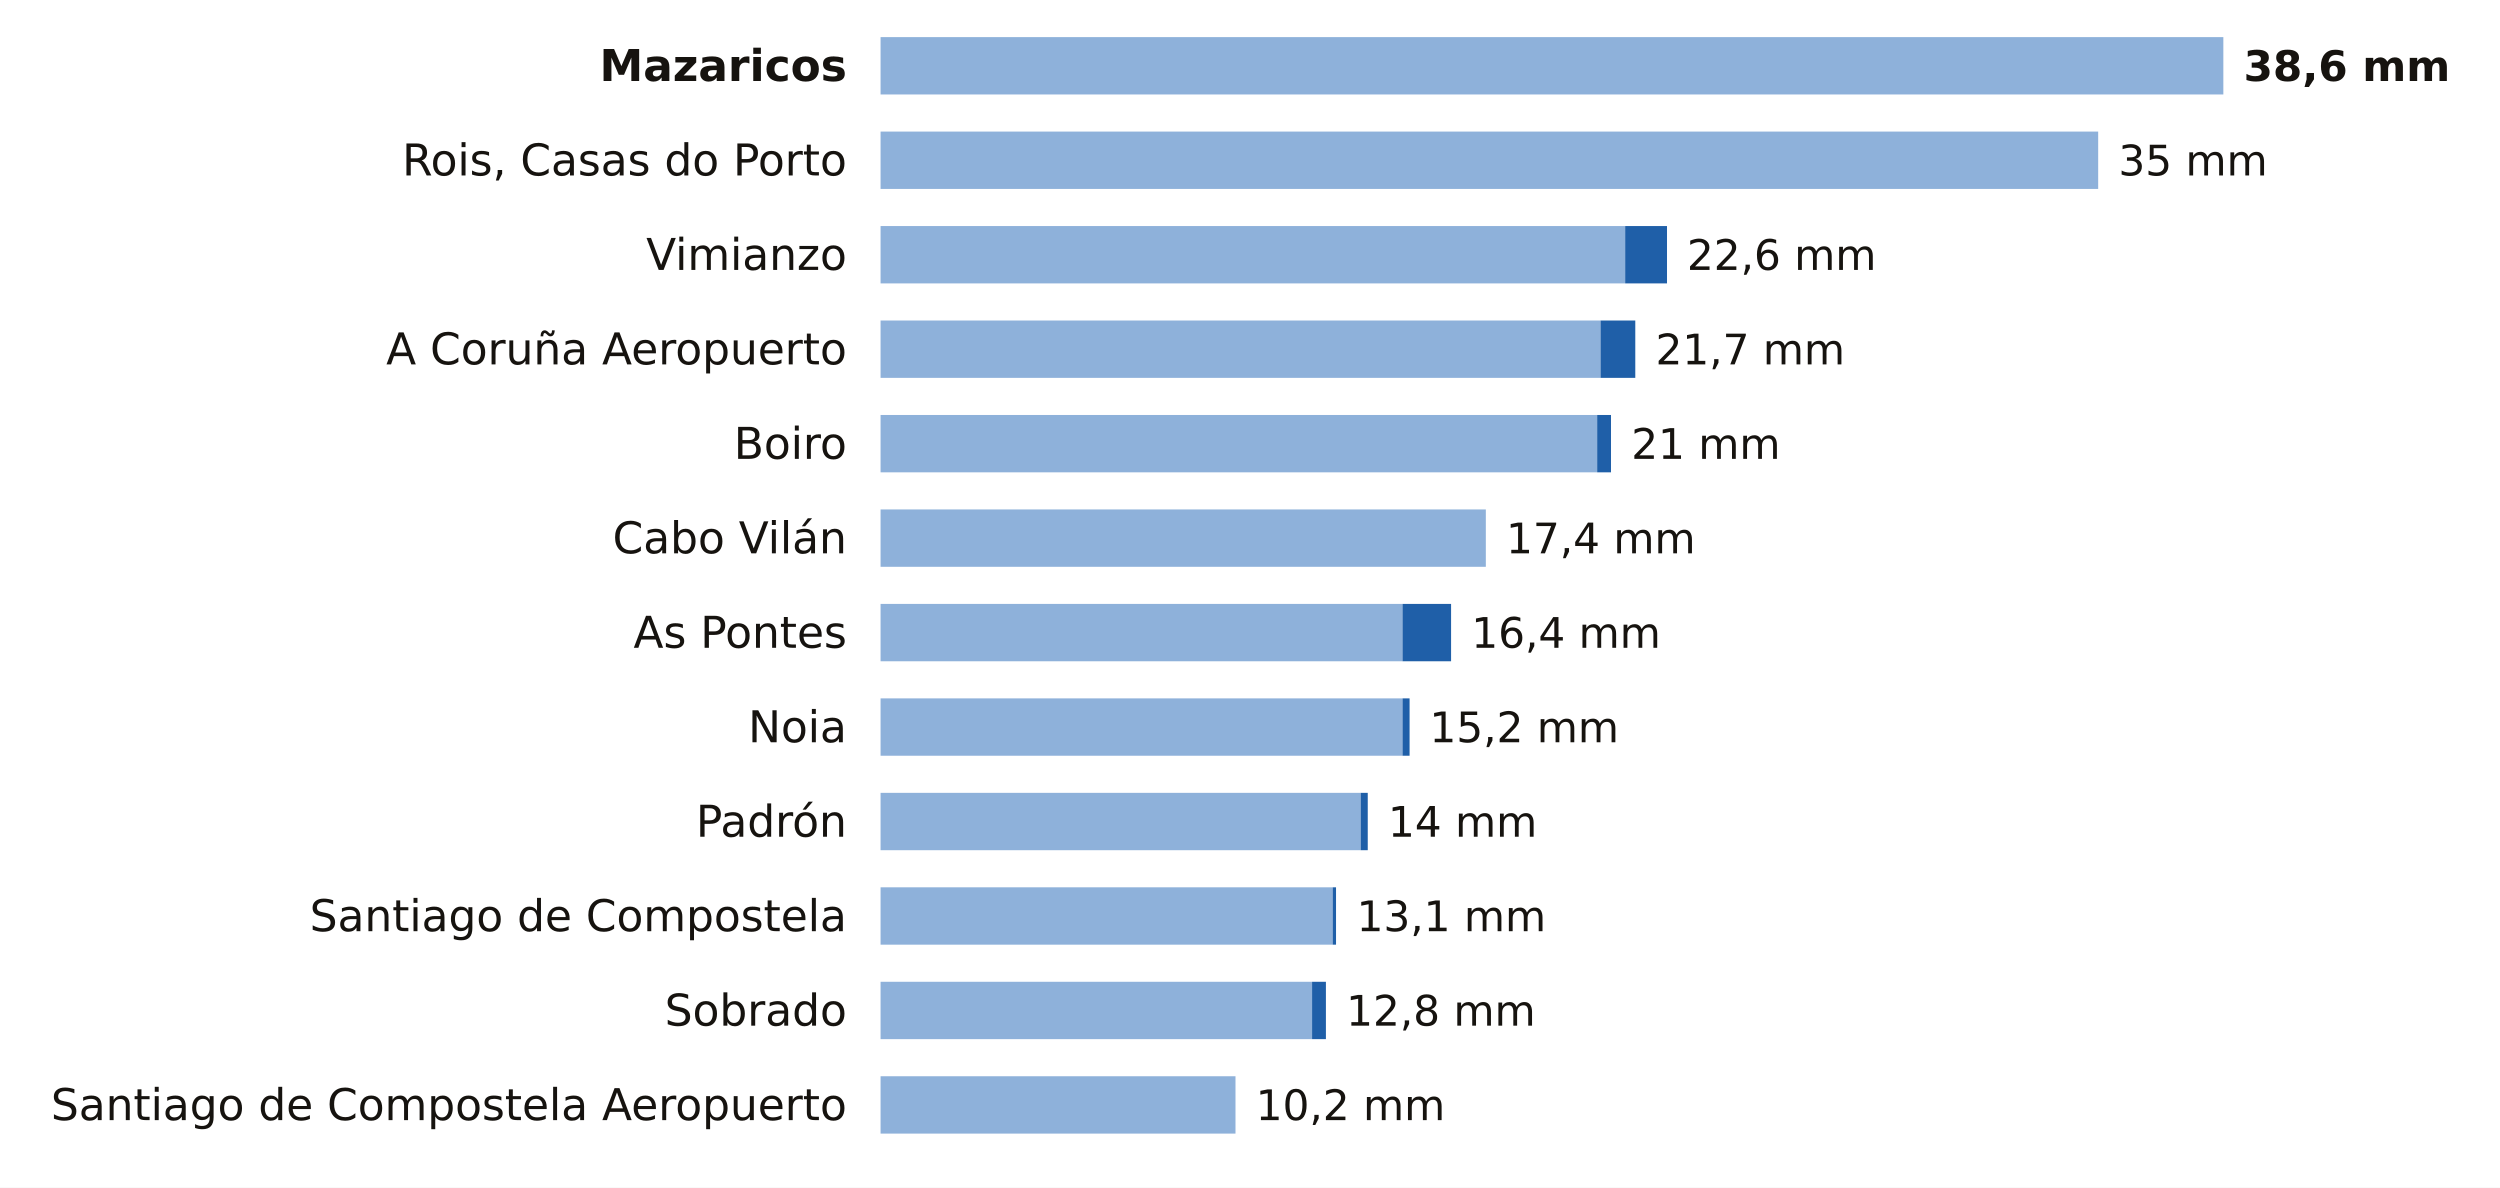
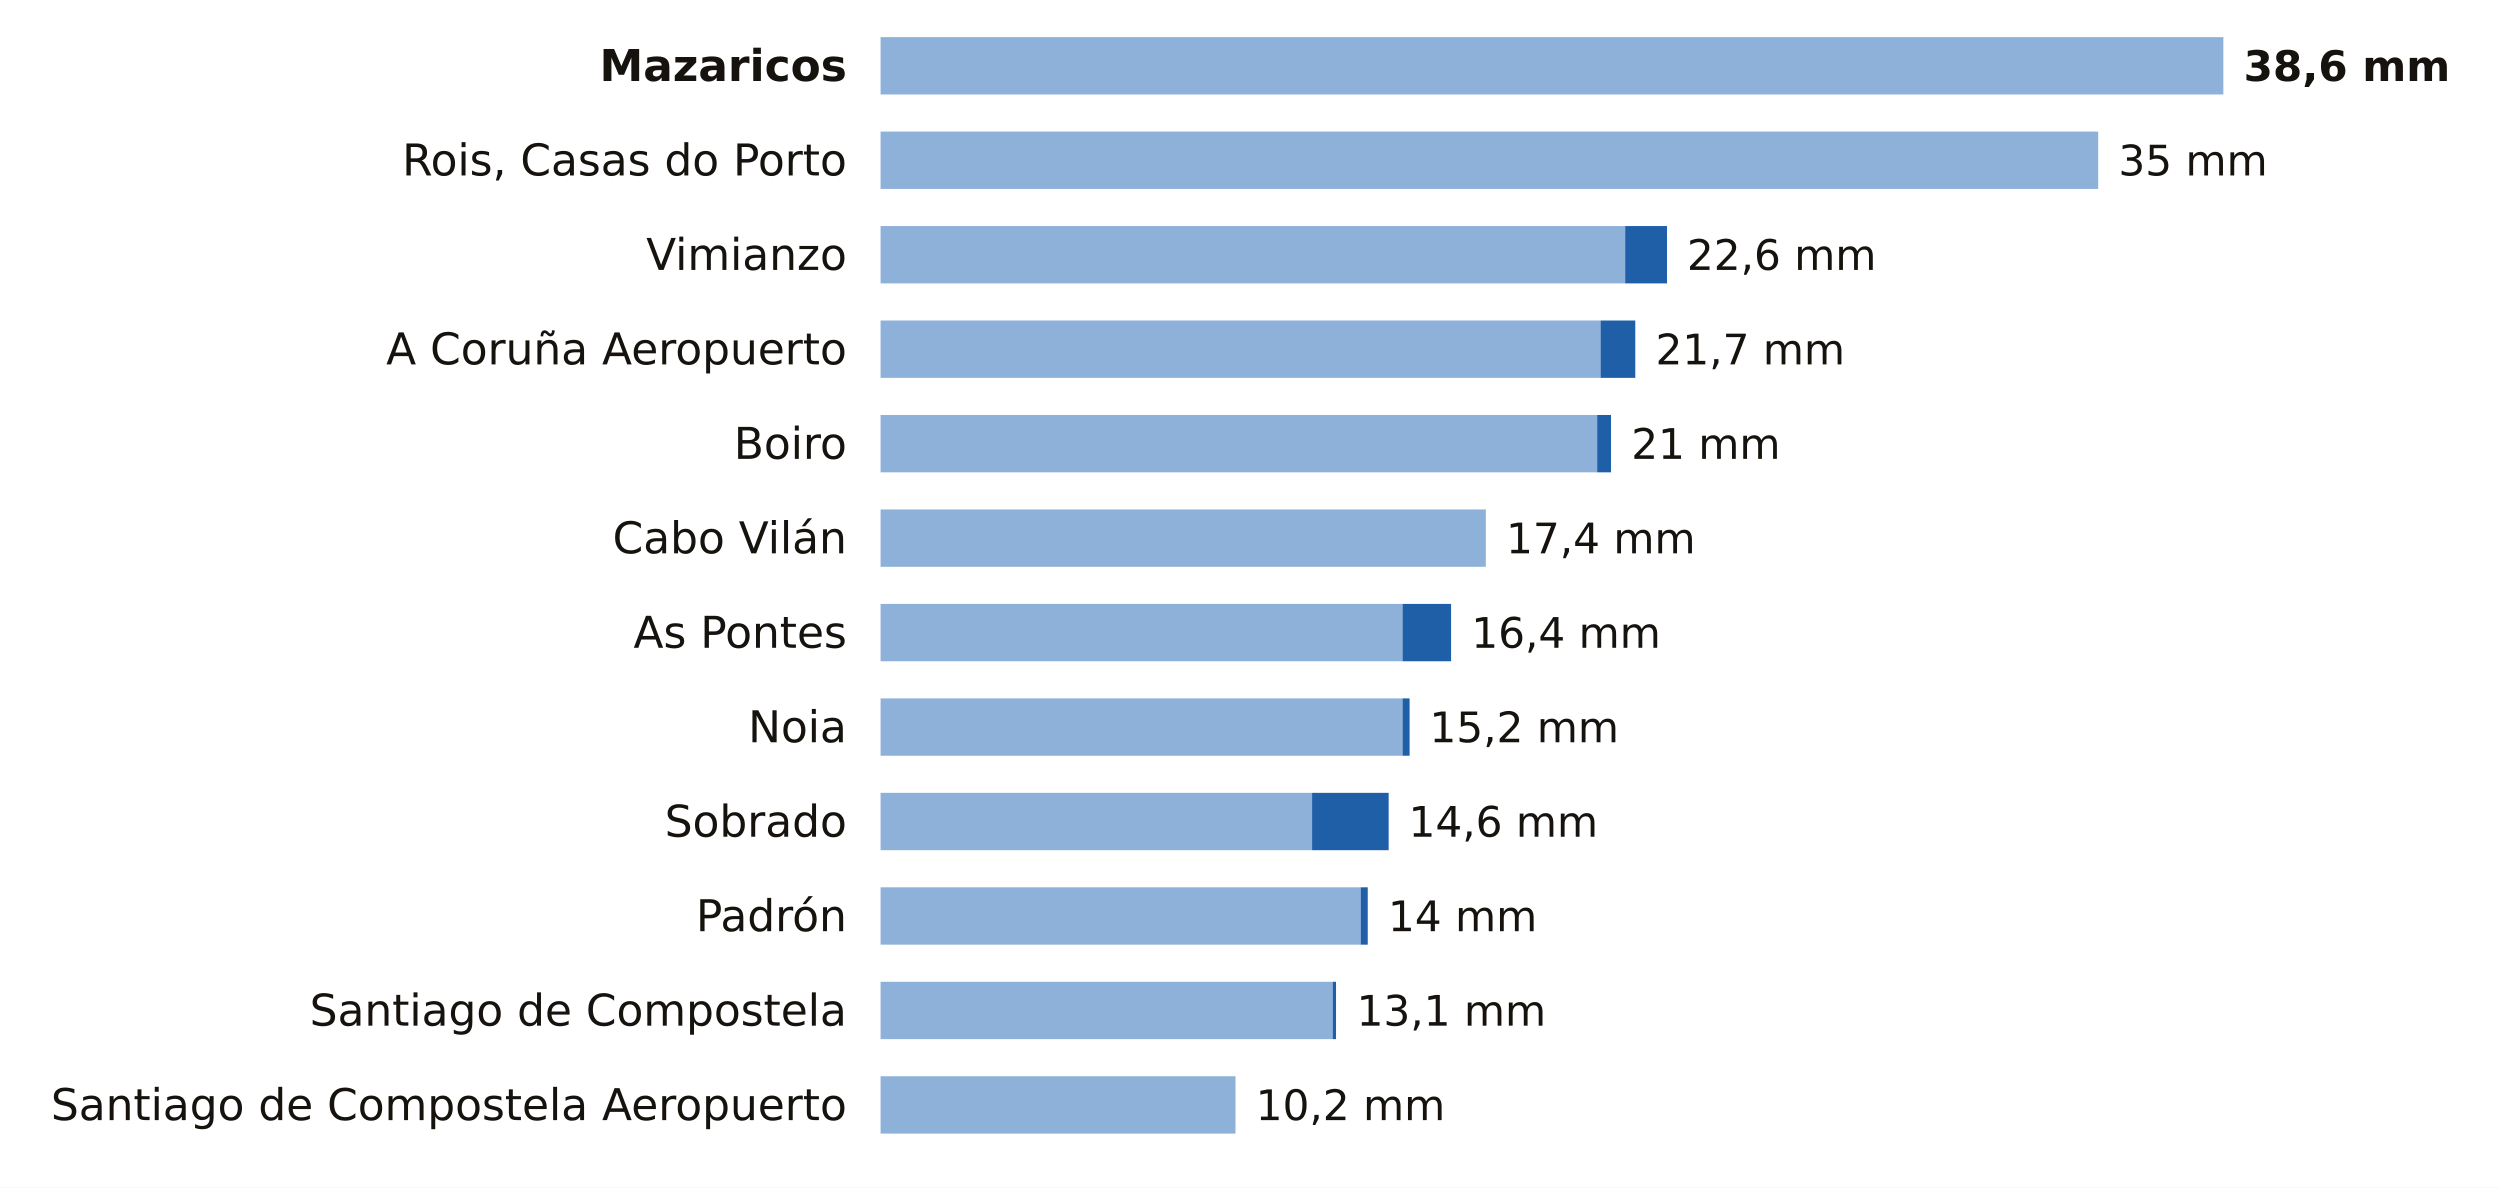
<svg xmlns="http://www.w3.org/2000/svg" viewBox="0 0 741 352" width="741" height="352" role="img" aria-label="La lluvia de los últimos 7 días en las estaciones de AEMET de A Coruña">
  <rect width="741" height="352" fill="#FFFFFF" />
  <text x="251.0" y="24.0" font-size="13" fill="#16130F" text-anchor="end" font-weight="600" font-family="Public Sans, DejaVu Sans, Arial, sans-serif">Mazaricos</text>
  <rect x="261" y="11" width="398.0" height="17" fill="#8EB1DA" />
  <text x="665.0" y="24.0" font-size="12.5" fill="#16130F" text-anchor="start" font-weight="700" font-family="Public Sans, DejaVu Sans, Arial, sans-serif">38,6 mm</text>
  <text x="251.0" y="52.0" font-size="13" fill="#16130F" text-anchor="end" font-weight="400" font-family="Public Sans, DejaVu Sans, Arial, sans-serif">Rois, Casas do Porto</text>
  <rect x="261" y="39" width="360.9" height="17" fill="#8EB1DA" />
  <text x="627.9" y="52.0" font-size="12.5" fill="#16130F" text-anchor="start" font-weight="500" font-family="Public Sans, DejaVu Sans, Arial, sans-serif">35 mm</text>
  <text x="251.0" y="80.0" font-size="13" fill="#16130F" text-anchor="end" font-weight="400" font-family="Public Sans, DejaVu Sans, Arial, sans-serif">Vimianzo</text>
  <rect x="261" y="67" width="220.7" height="17" fill="#8EB1DA" />
  <rect x="481.7" y="67" width="12.4" height="17" fill="#1F5FA8" />
  <text x="500.0" y="80.0" font-size="12.5" fill="#16130F" text-anchor="start" font-weight="500" font-family="Public Sans, DejaVu Sans, Arial, sans-serif">22,6 mm</text>
  <text x="251.0" y="108.0" font-size="13" fill="#16130F" text-anchor="end" font-weight="400" font-family="Public Sans, DejaVu Sans, Arial, sans-serif">A Coruña Aeropuerto</text>
  <rect x="261" y="95" width="213.4" height="17" fill="#8EB1DA" />
  <rect x="474.4" y="95" width="10.3" height="17" fill="#1F5FA8" />
  <text x="490.7" y="108.0" font-size="12.5" fill="#16130F" text-anchor="start" font-weight="500" font-family="Public Sans, DejaVu Sans, Arial, sans-serif">21,7 mm</text>
  <text x="251.0" y="136.0" font-size="13" fill="#16130F" text-anchor="end" font-weight="400" font-family="Public Sans, DejaVu Sans, Arial, sans-serif">Boiro</text>
  <rect x="261" y="123" width="212.4" height="17" fill="#8EB1DA" />
  <rect x="473.4" y="123" width="4.1" height="17" fill="#1F5FA8" />
  <text x="483.5" y="136.0" font-size="12.5" fill="#16130F" text-anchor="start" font-weight="500" font-family="Public Sans, DejaVu Sans, Arial, sans-serif">21 mm</text>
  <text x="251.0" y="164.0" font-size="13" fill="#16130F" text-anchor="end" font-weight="400" font-family="Public Sans, DejaVu Sans, Arial, sans-serif">Cabo Vilán</text>
  <rect x="261" y="151" width="179.4" height="17" fill="#8EB1DA" />
  <text x="446.4" y="164.0" font-size="12.5" fill="#16130F" text-anchor="start" font-weight="500" font-family="Public Sans, DejaVu Sans, Arial, sans-serif">17,4 mm</text>
  <text x="251.0" y="192.0" font-size="13" fill="#16130F" text-anchor="end" font-weight="400" font-family="Public Sans, DejaVu Sans, Arial, sans-serif">As Pontes</text>
  <rect x="261" y="179" width="154.7" height="17" fill="#8EB1DA" />
  <rect x="415.7" y="179" width="14.4" height="17" fill="#1F5FA8" />
  <text x="436.1" y="192.0" font-size="12.5" fill="#16130F" text-anchor="start" font-weight="500" font-family="Public Sans, DejaVu Sans, Arial, sans-serif">16,4 mm</text>
  <text x="251.0" y="220.0" font-size="13" fill="#16130F" text-anchor="end" font-weight="400" font-family="Public Sans, DejaVu Sans, Arial, sans-serif">Noia</text>
  <rect x="261" y="207" width="154.7" height="17" fill="#8EB1DA" />
  <rect x="415.7" y="207" width="2.1" height="17" fill="#1F5FA8" />
  <text x="423.7" y="220.0" font-size="12.5" fill="#16130F" text-anchor="start" font-weight="500" font-family="Public Sans, DejaVu Sans, Arial, sans-serif">15,2 mm</text>
-   <text x="251.0" y="248.0" font-size="13" fill="#16130F" text-anchor="end" font-weight="400" font-family="Public Sans, DejaVu Sans, Arial, sans-serif">Padrón</text>
-   <rect x="261" y="235" width="142.3" height="17" fill="#8EB1DA" />
-   <rect x="403.3" y="235" width="2.1" height="17" fill="#1F5FA8" />
-   <text x="411.4" y="248.0" font-size="12.5" fill="#16130F" text-anchor="start" font-weight="500" font-family="Public Sans, DejaVu Sans, Arial, sans-serif">14 mm</text>
-   <text x="251.0" y="276.0" font-size="13" fill="#16130F" text-anchor="end" font-weight="400" font-family="Public Sans, DejaVu Sans, Arial, sans-serif">Santiago de Compostela</text>
-   <rect x="261" y="263" width="134.0" height="17" fill="#8EB1DA" />
-   <rect x="395.0" y="263" width="1.0" height="17" fill="#1F5FA8" />
-   <text x="402.1" y="276.0" font-size="12.5" fill="#16130F" text-anchor="start" font-weight="500" font-family="Public Sans, DejaVu Sans, Arial, sans-serif">13,1 mm</text>
-   <text x="251.0" y="304.0" font-size="13" fill="#16130F" text-anchor="end" font-weight="400" font-family="Public Sans, DejaVu Sans, Arial, sans-serif">Sobrado</text>
-   <rect x="261" y="291" width="127.9" height="17" fill="#8EB1DA" />
-   <rect x="388.9" y="291" width="4.1" height="17" fill="#1F5FA8" />
-   <text x="399.0" y="304.0" font-size="12.5" fill="#16130F" text-anchor="start" font-weight="500" font-family="Public Sans, DejaVu Sans, Arial, sans-serif">12,8 mm</text>
+   <text x="251.0" y="248.0" font-size="13" fill="#16130F" text-anchor="end" font-weight="400" font-family="Public Sans, DejaVu Sans, Arial, sans-serif">Sobrado</text>
+   <rect x="261" y="235" width="127.9" height="17" fill="#8EB1DA" />
+   <rect x="388.9" y="235" width="22.7" height="17" fill="#1F5FA8" />
+   <text x="417.5" y="248.0" font-size="12.5" fill="#16130F" text-anchor="start" font-weight="500" font-family="Public Sans, DejaVu Sans, Arial, sans-serif">14,6 mm</text>
+   <text x="251.0" y="276.0" font-size="13" fill="#16130F" text-anchor="end" font-weight="400" font-family="Public Sans, DejaVu Sans, Arial, sans-serif">Padrón</text>
+   <rect x="261" y="263" width="142.3" height="17" fill="#8EB1DA" />
+   <rect x="403.3" y="263" width="2.1" height="17" fill="#1F5FA8" />
+   <text x="411.4" y="276.0" font-size="12.5" fill="#16130F" text-anchor="start" font-weight="500" font-family="Public Sans, DejaVu Sans, Arial, sans-serif">14 mm</text>
+   <text x="251.0" y="304.0" font-size="13" fill="#16130F" text-anchor="end" font-weight="400" font-family="Public Sans, DejaVu Sans, Arial, sans-serif">Santiago de Compostela</text>
+   <rect x="261" y="291" width="134.0" height="17" fill="#8EB1DA" />
+   <rect x="395.0" y="291" width="1.0" height="17" fill="#1F5FA8" />
+   <text x="402.1" y="304.0" font-size="12.5" fill="#16130F" text-anchor="start" font-weight="500" font-family="Public Sans, DejaVu Sans, Arial, sans-serif">13,1 mm</text>
  <text x="251.0" y="332.0" font-size="13" fill="#16130F" text-anchor="end" font-weight="400" font-family="Public Sans, DejaVu Sans, Arial, sans-serif">Santiago de Compostela Aeropuerto</text>
  <rect x="261" y="319" width="105.2" height="17" fill="#8EB1DA" />
  <text x="372.2" y="332.0" font-size="12.5" fill="#16130F" text-anchor="start" font-weight="500" font-family="Public Sans, DejaVu Sans, Arial, sans-serif">10,2 mm</text>
</svg>
